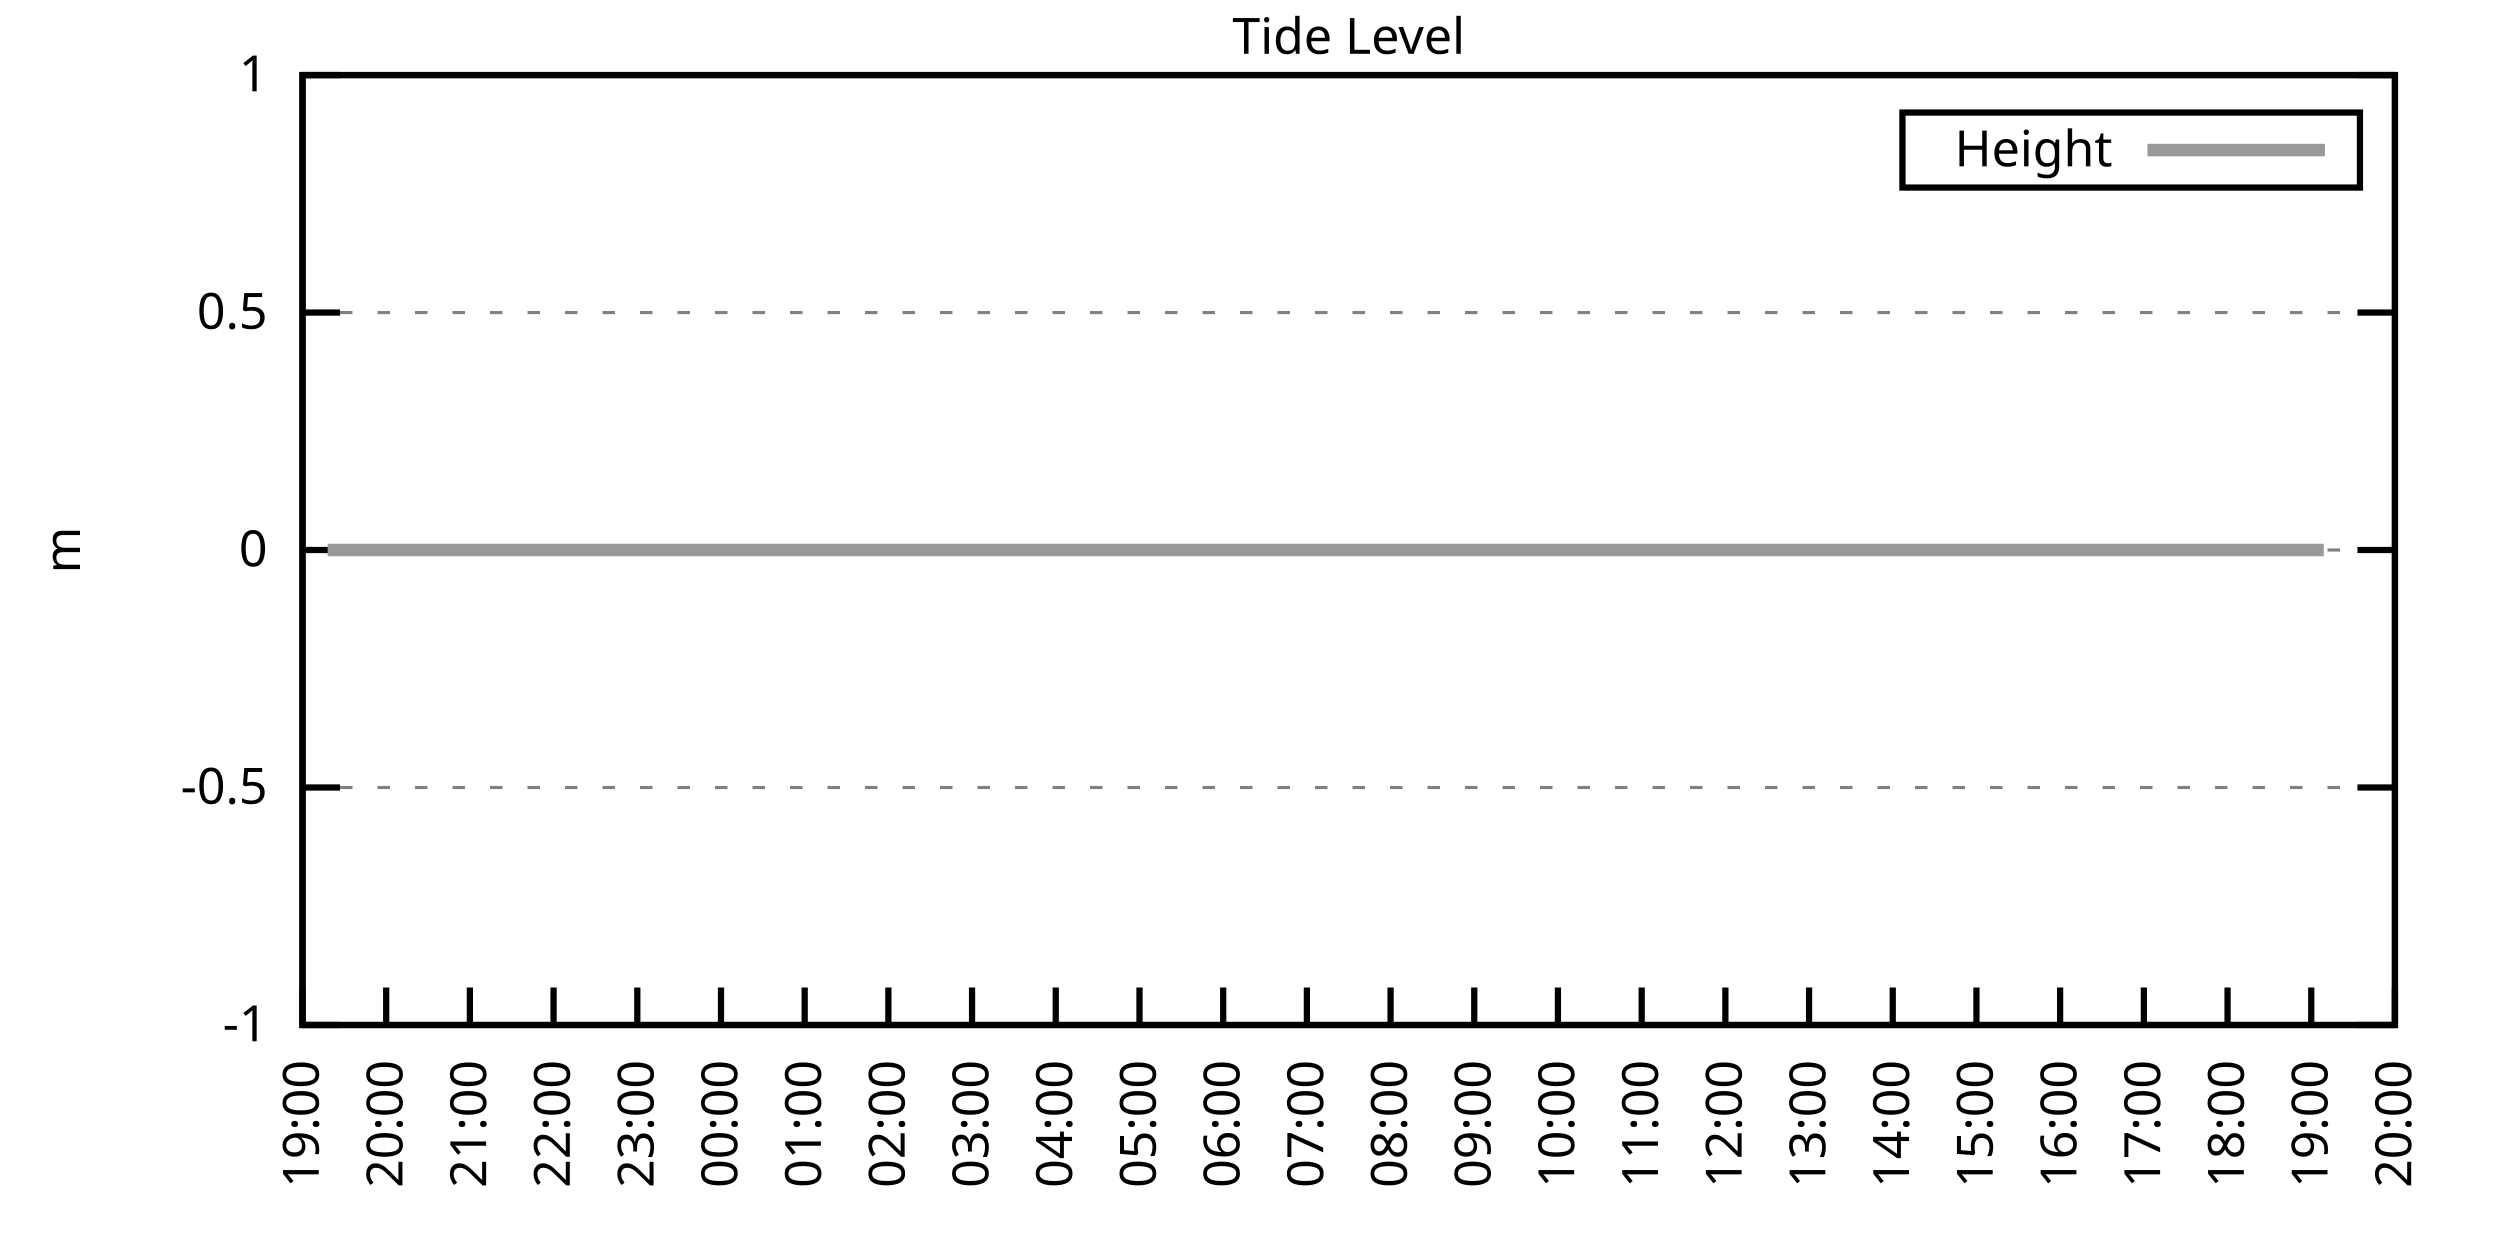
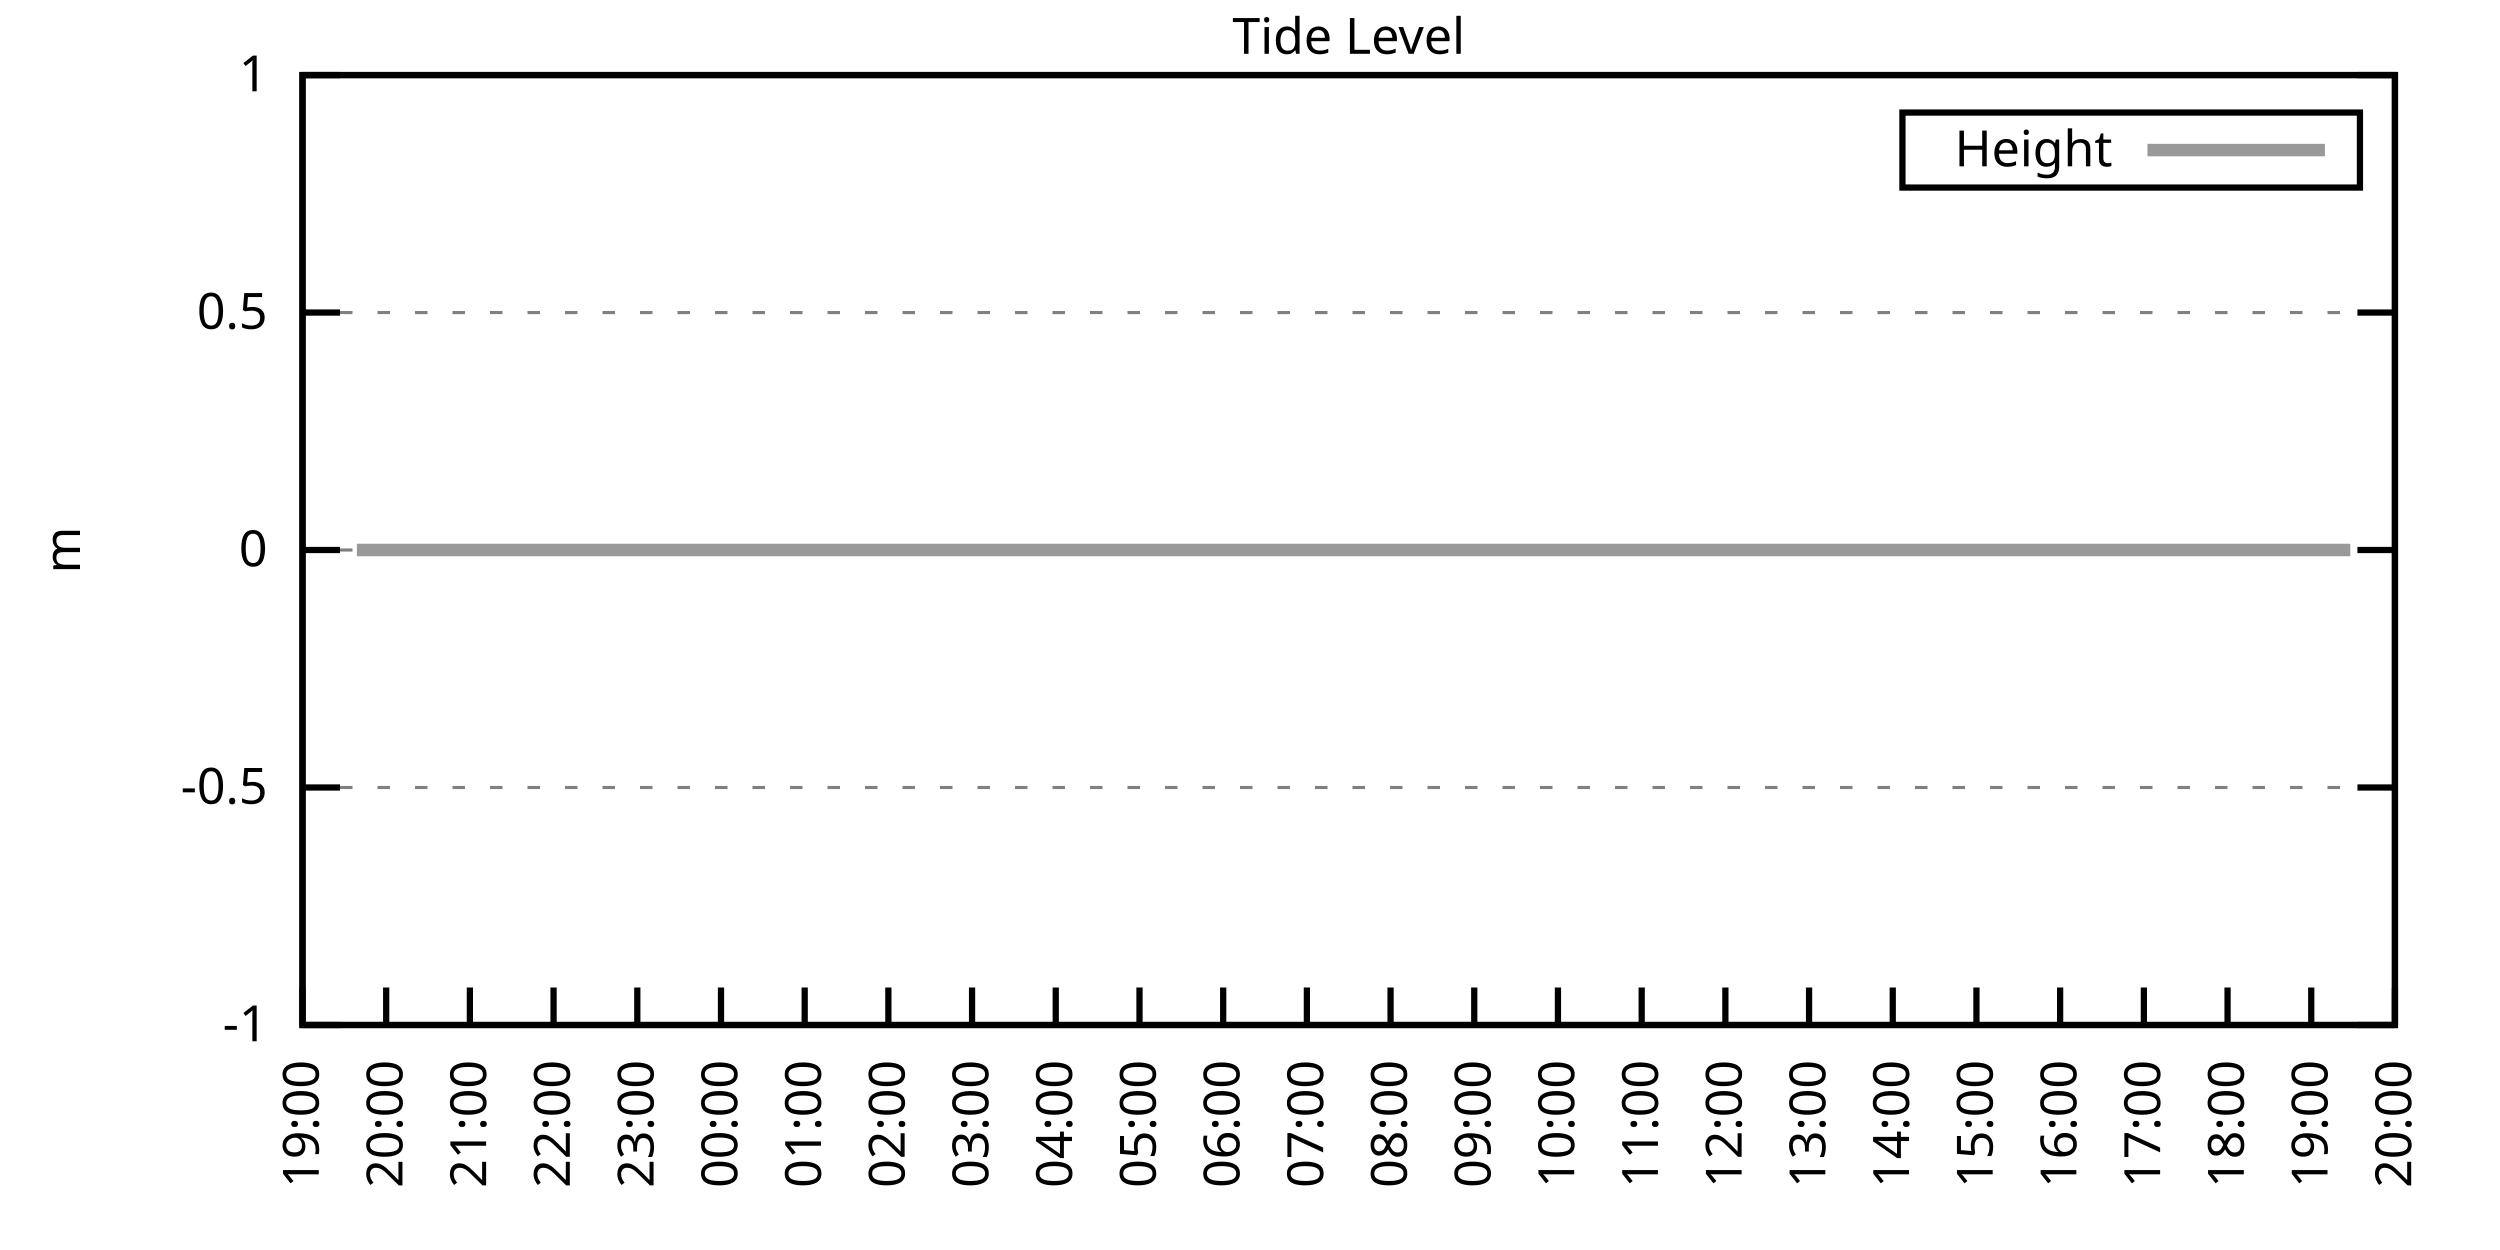
<svg xmlns="http://www.w3.org/2000/svg" xmlns:xlink="http://www.w3.org/1999/xlink" width="400" height="200" viewBox="0 0 400 200">
  <g id="gnuplot_canvas">
    <rect x="0" y="0" width="400" height="200" fill="none" />
    <defs>
      <circle id="gpDot" r="0.5" stroke-width="0.5" stroke="currentColor" />
      <path id="gpPt0" stroke-width="0.333" stroke="currentColor" d="M-1,0 h2 M0,-1 v2" />
      <path id="gpPt1" stroke-width="0.333" stroke="currentColor" d="M-1,-1 L1,1 M1,-1 L-1,1" />
      <path id="gpPt2" stroke-width="0.333" stroke="currentColor" d="M-1,0 L1,0 M0,-1 L0,1 M-1,-1 L1,1 M-1,1 L1,-1" />
      <rect id="gpPt3" stroke-width="0.333" stroke="currentColor" x="-1" y="-1" width="2" height="2" />
      <rect id="gpPt4" stroke-width="0.333" stroke="currentColor" fill="currentColor" x="-1" y="-1" width="2" height="2" />
      <circle id="gpPt5" stroke-width="0.333" stroke="currentColor" cx="0" cy="0" r="1" />
      <use xlink:href="#gpPt5" id="gpPt6" fill="currentColor" stroke="none" />
      <path id="gpPt7" stroke-width="0.333" stroke="currentColor" d="M0,-1.33 L-1.33,0.67 L1.33,0.67 z" />
      <use xlink:href="#gpPt7" id="gpPt8" fill="currentColor" stroke="none" />
      <use xlink:href="#gpPt7" id="gpPt9" stroke="currentColor" transform="rotate(180)" />
      <use xlink:href="#gpPt9" id="gpPt10" fill="currentColor" stroke="none" />
      <use xlink:href="#gpPt3" id="gpPt11" stroke="currentColor" transform="rotate(45)" />
      <use xlink:href="#gpPt11" id="gpPt12" fill="currentColor" stroke="none" />
      <path id="gpPt13" stroke-width="0.333" stroke="currentColor" d="M0,1.330 L1.265,0.411 L0.782,-1.067 L-0.782,-1.076 L-1.265,0.411 z" />
      <use xlink:href="#gpPt13" id="gpPt14" fill="currentColor" stroke="none" />
      <filter id="textbox" filterUnits="objectBoundingBox" x="0" y="0" height="1" width="1">
        <feFlood flood-color="white" flood-opacity="1" result="bgnd" />
        <feComposite in="SourceGraphic" in2="bgnd" operator="atop" />
      </filter>
      <filter id="greybox" filterUnits="objectBoundingBox" x="0" y="0" height="1" width="1">
        <feFlood flood-color="lightgrey" flood-opacity="1" result="grey" />
        <feComposite in="SourceGraphic" in2="grey" operator="atop" />
      </filter>
    </defs>
    <g fill="none" color="white" stroke="currentColor" stroke-width="1.00" stroke-linecap="butt" stroke-linejoin="miter">
</g>
    <g fill="none" color="black" stroke="currentColor" stroke-width="1.00" stroke-linecap="butt" stroke-linejoin="miter">
      <g stroke="none" shape-rendering="crispEdges">
        <polygon fill="rgb(255, 255, 255)" points="48.40,164.00 383.18,164.00 383.18,12.02 48.40,12.02 " />
      </g>
    </g>
    <g fill="none" color="black" stroke="currentColor" stroke-width="1.00" stroke-linecap="butt" stroke-linejoin="miter">
</g>
    <g fill="none" color="black" stroke="black" stroke-width="0.50" stroke-linecap="butt" stroke-linejoin="miter">
</g>
    <g fill="none" color="gray" stroke="currentColor" stroke-width="0.50" stroke-linecap="butt" stroke-linejoin="miter">
      <path stroke="gray" stroke-dasharray="2,4" class="gridline" d="M48.40,164.00 L383.19,164.00  " />
    </g>
    <g fill="none" color="gray" stroke="gray" stroke-width="1.00" stroke-linecap="butt" stroke-linejoin="miter">
</g>
    <g fill="none" color="black" stroke="currentColor" stroke-width="1.00" stroke-linecap="butt" stroke-linejoin="miter">
      <path stroke="black" d="M48.40,164.00 L54.40,164.00 M383.19,164.00 L377.19,164.00  " />
      <g transform="translate(42.80,166.60)" stroke="none" fill="black" font-family="Sans" font-size="8.00" text-anchor="end">
        <text>
          <tspan font-family="Sans">-1</tspan>
        </text>
      </g>
    </g>
    <g fill="none" color="black" stroke="currentColor" stroke-width="1.00" stroke-linecap="butt" stroke-linejoin="miter">
</g>
    <g fill="none" color="black" stroke="black" stroke-width="0.50" stroke-linecap="butt" stroke-linejoin="miter">
</g>
    <g fill="none" color="gray" stroke="currentColor" stroke-width="0.50" stroke-linecap="butt" stroke-linejoin="miter">
      <path stroke="gray" stroke-dasharray="2,4" class="gridline" d="M48.40,126.00 L383.19,126.00  " />
    </g>
    <g fill="none" color="gray" stroke="gray" stroke-width="1.00" stroke-linecap="butt" stroke-linejoin="miter">
</g>
    <g fill="none" color="black" stroke="currentColor" stroke-width="1.00" stroke-linecap="butt" stroke-linejoin="miter">
      <path stroke="black" d="M48.40,126.00 L54.40,126.00 M383.19,126.00 L377.19,126.00  " />
      <g transform="translate(42.80,128.60)" stroke="none" fill="black" font-family="Sans" font-size="8.00" text-anchor="end">
        <text>
          <tspan font-family="Sans">-0.5</tspan>
        </text>
      </g>
    </g>
    <g fill="none" color="black" stroke="currentColor" stroke-width="1.00" stroke-linecap="butt" stroke-linejoin="miter">
</g>
    <g fill="none" color="black" stroke="black" stroke-width="0.50" stroke-linecap="butt" stroke-linejoin="miter">
</g>
    <g fill="none" color="gray" stroke="currentColor" stroke-width="0.50" stroke-linecap="butt" stroke-linejoin="miter">
      <path stroke="gray" stroke-dasharray="2,4" class="gridline" d="M48.40,88.00 L383.19,88.00  " />
    </g>
    <g fill="none" color="gray" stroke="gray" stroke-width="1.00" stroke-linecap="butt" stroke-linejoin="miter">
</g>
    <g fill="none" color="black" stroke="currentColor" stroke-width="1.00" stroke-linecap="butt" stroke-linejoin="miter">
      <path stroke="black" d="M48.40,88.00 L54.40,88.00 M383.19,88.00 L377.19,88.00  " />
      <g transform="translate(42.80,90.60)" stroke="none" fill="black" font-family="Sans" font-size="8.00" text-anchor="end">
        <text>
          <tspan font-family="Sans"> 0</tspan>
        </text>
      </g>
    </g>
    <g fill="none" color="black" stroke="currentColor" stroke-width="1.00" stroke-linecap="butt" stroke-linejoin="miter">
</g>
    <g fill="none" color="black" stroke="black" stroke-width="0.50" stroke-linecap="butt" stroke-linejoin="miter">
</g>
    <g fill="none" color="gray" stroke="currentColor" stroke-width="0.50" stroke-linecap="butt" stroke-linejoin="miter">
      <path stroke="gray" stroke-dasharray="2,4" class="gridline" d="M48.40,50.01 L383.19,50.01  " />
    </g>
    <g fill="none" color="gray" stroke="gray" stroke-width="1.00" stroke-linecap="butt" stroke-linejoin="miter">
</g>
    <g fill="none" color="black" stroke="currentColor" stroke-width="1.00" stroke-linecap="butt" stroke-linejoin="miter">
      <path stroke="black" d="M48.40,50.01 L54.40,50.01 M383.19,50.01 L377.19,50.01  " />
      <g transform="translate(42.80,52.61)" stroke="none" fill="black" font-family="Sans" font-size="8.00" text-anchor="end">
        <text>
          <tspan font-family="Sans"> 0.5</tspan>
        </text>
      </g>
    </g>
    <g fill="none" color="black" stroke="currentColor" stroke-width="1.00" stroke-linecap="butt" stroke-linejoin="miter">
</g>
    <g fill="none" color="black" stroke="black" stroke-width="0.50" stroke-linecap="butt" stroke-linejoin="miter">
</g>
    <g fill="none" color="gray" stroke="currentColor" stroke-width="0.50" stroke-linecap="butt" stroke-linejoin="miter">
      <path stroke="gray" stroke-dasharray="2,4" class="gridline" d="M48.40,12.01 L383.19,12.01  " />
    </g>
    <g fill="none" color="gray" stroke="gray" stroke-width="1.00" stroke-linecap="butt" stroke-linejoin="miter">
</g>
    <g fill="none" color="black" stroke="currentColor" stroke-width="1.00" stroke-linecap="butt" stroke-linejoin="miter">
      <path stroke="black" d="M48.40,12.01 L54.40,12.01 M383.19,12.01 L377.19,12.01  " />
      <g transform="translate(42.80,14.61)" stroke="none" fill="black" font-family="Sans" font-size="8.00" text-anchor="end">
        <text>
          <tspan font-family="Sans"> 1</tspan>
        </text>
      </g>
    </g>
    <g fill="none" color="black" stroke="currentColor" stroke-width="1.00" stroke-linecap="butt" stroke-linejoin="miter">
      <path stroke="black" d="M48.40,164.00 L48.40,158.00  " />
      <g transform="translate(51.00,169.60) rotate(270.00)" stroke="none" fill="black" font-family="Sans" font-size="8.00" text-anchor="end">
        <text>
          <tspan font-family="Sans">19:00</tspan>
        </text>
      </g>
    </g>
    <g fill="none" color="black" stroke="currentColor" stroke-width="1.00" stroke-linecap="butt" stroke-linejoin="miter">
      <path stroke="black" d="M61.79,164.00 L61.79,158.00  " />
      <g transform="translate(64.39,169.60) rotate(270.00)" stroke="none" fill="black" font-family="Sans" font-size="8.00" text-anchor="end">
        <text>
          <tspan font-family="Sans">20:00</tspan>
        </text>
      </g>
    </g>
    <g fill="none" color="black" stroke="currentColor" stroke-width="1.00" stroke-linecap="butt" stroke-linejoin="miter">
      <path stroke="black" d="M75.18,164.00 L75.18,158.00  " />
      <g transform="translate(77.78,169.60) rotate(270.00)" stroke="none" fill="black" font-family="Sans" font-size="8.00" text-anchor="end">
        <text>
          <tspan font-family="Sans">21:00</tspan>
        </text>
      </g>
    </g>
    <g fill="none" color="black" stroke="currentColor" stroke-width="1.00" stroke-linecap="butt" stroke-linejoin="miter">
      <path stroke="black" d="M88.57,164.00 L88.57,158.00  " />
      <g transform="translate(91.17,169.60) rotate(270.00)" stroke="none" fill="black" font-family="Sans" font-size="8.00" text-anchor="end">
        <text>
          <tspan font-family="Sans">22:00</tspan>
        </text>
      </g>
    </g>
    <g fill="none" color="black" stroke="currentColor" stroke-width="1.00" stroke-linecap="butt" stroke-linejoin="miter">
      <path stroke="black" d="M101.97,164.00 L101.97,158.00  " />
      <g transform="translate(104.57,169.60) rotate(270.00)" stroke="none" fill="black" font-family="Sans" font-size="8.00" text-anchor="end">
        <text>
          <tspan font-family="Sans">23:00</tspan>
        </text>
      </g>
    </g>
    <g fill="none" color="black" stroke="currentColor" stroke-width="1.00" stroke-linecap="butt" stroke-linejoin="miter">
      <path stroke="black" d="M115.36,164.00 L115.36,158.00  " />
      <g transform="translate(117.96,169.60) rotate(270.00)" stroke="none" fill="black" font-family="Sans" font-size="8.00" text-anchor="end">
        <text>
          <tspan font-family="Sans">00:00</tspan>
        </text>
      </g>
    </g>
    <g fill="none" color="black" stroke="currentColor" stroke-width="1.00" stroke-linecap="butt" stroke-linejoin="miter">
      <path stroke="black" d="M128.75,164.00 L128.75,158.00  " />
      <g transform="translate(131.35,169.60) rotate(270.00)" stroke="none" fill="black" font-family="Sans" font-size="8.00" text-anchor="end">
        <text>
          <tspan font-family="Sans">01:00</tspan>
        </text>
      </g>
    </g>
    <g fill="none" color="black" stroke="currentColor" stroke-width="1.00" stroke-linecap="butt" stroke-linejoin="miter">
      <path stroke="black" d="M142.14,164.00 L142.14,158.00  " />
      <g transform="translate(144.74,169.60) rotate(270.00)" stroke="none" fill="black" font-family="Sans" font-size="8.00" text-anchor="end">
        <text>
          <tspan font-family="Sans">02:00</tspan>
        </text>
      </g>
    </g>
    <g fill="none" color="black" stroke="currentColor" stroke-width="1.00" stroke-linecap="butt" stroke-linejoin="miter">
      <path stroke="black" d="M155.53,164.00 L155.53,158.00  " />
      <g transform="translate(158.13,169.60) rotate(270.00)" stroke="none" fill="black" font-family="Sans" font-size="8.00" text-anchor="end">
        <text>
          <tspan font-family="Sans">03:00</tspan>
        </text>
      </g>
    </g>
    <g fill="none" color="black" stroke="currentColor" stroke-width="1.00" stroke-linecap="butt" stroke-linejoin="miter">
      <path stroke="black" d="M168.92,164.00 L168.92,158.00  " />
      <g transform="translate(171.52,169.60) rotate(270.00)" stroke="none" fill="black" font-family="Sans" font-size="8.00" text-anchor="end">
        <text>
          <tspan font-family="Sans">04:00</tspan>
        </text>
      </g>
    </g>
    <g fill="none" color="black" stroke="currentColor" stroke-width="1.00" stroke-linecap="butt" stroke-linejoin="miter">
      <path stroke="black" d="M182.32,164.00 L182.32,158.00  " />
      <g transform="translate(184.92,169.60) rotate(270.00)" stroke="none" fill="black" font-family="Sans" font-size="8.00" text-anchor="end">
        <text>
          <tspan font-family="Sans">05:00</tspan>
        </text>
      </g>
    </g>
    <g fill="none" color="black" stroke="currentColor" stroke-width="1.00" stroke-linecap="butt" stroke-linejoin="miter">
      <path stroke="black" d="M195.71,164.00 L195.71,158.00  " />
      <g transform="translate(198.31,169.60) rotate(270.00)" stroke="none" fill="black" font-family="Sans" font-size="8.00" text-anchor="end">
        <text>
          <tspan font-family="Sans">06:00</tspan>
        </text>
      </g>
    </g>
    <g fill="none" color="black" stroke="currentColor" stroke-width="1.00" stroke-linecap="butt" stroke-linejoin="miter">
      <path stroke="black" d="M209.10,164.00 L209.10,158.00  " />
      <g transform="translate(211.70,169.60) rotate(270.00)" stroke="none" fill="black" font-family="Sans" font-size="8.00" text-anchor="end">
        <text>
          <tspan font-family="Sans">07:00</tspan>
        </text>
      </g>
    </g>
    <g fill="none" color="black" stroke="currentColor" stroke-width="1.00" stroke-linecap="butt" stroke-linejoin="miter">
      <path stroke="black" d="M222.49,164.00 L222.49,158.00  " />
      <g transform="translate(225.09,169.60) rotate(270.00)" stroke="none" fill="black" font-family="Sans" font-size="8.00" text-anchor="end">
        <text>
          <tspan font-family="Sans">08:00</tspan>
        </text>
      </g>
    </g>
    <g fill="none" color="black" stroke="currentColor" stroke-width="1.00" stroke-linecap="butt" stroke-linejoin="miter">
      <path stroke="black" d="M235.88,164.00 L235.88,158.00  " />
      <g transform="translate(238.48,169.60) rotate(270.00)" stroke="none" fill="black" font-family="Sans" font-size="8.00" text-anchor="end">
        <text>
          <tspan font-family="Sans">09:00</tspan>
        </text>
      </g>
    </g>
    <g fill="none" color="black" stroke="currentColor" stroke-width="1.00" stroke-linecap="butt" stroke-linejoin="miter">
      <path stroke="black" d="M249.27,164.00 L249.27,158.00  " />
      <g transform="translate(251.87,169.60) rotate(270.00)" stroke="none" fill="black" font-family="Sans" font-size="8.00" text-anchor="end">
        <text>
          <tspan font-family="Sans">10:00</tspan>
        </text>
      </g>
    </g>
    <g fill="none" color="black" stroke="currentColor" stroke-width="1.00" stroke-linecap="butt" stroke-linejoin="miter">
      <path stroke="black" d="M262.67,164.00 L262.67,158.00  " />
      <g transform="translate(265.27,169.60) rotate(270.00)" stroke="none" fill="black" font-family="Sans" font-size="8.00" text-anchor="end">
        <text>
          <tspan font-family="Sans">11:00</tspan>
        </text>
      </g>
    </g>
    <g fill="none" color="black" stroke="currentColor" stroke-width="1.00" stroke-linecap="butt" stroke-linejoin="miter">
      <path stroke="black" d="M276.06,164.00 L276.06,158.00  " />
      <g transform="translate(278.66,169.60) rotate(270.00)" stroke="none" fill="black" font-family="Sans" font-size="8.00" text-anchor="end">
        <text>
          <tspan font-family="Sans">12:00</tspan>
        </text>
      </g>
    </g>
    <g fill="none" color="black" stroke="currentColor" stroke-width="1.00" stroke-linecap="butt" stroke-linejoin="miter">
      <path stroke="black" d="M289.45,164.00 L289.45,158.00  " />
      <g transform="translate(292.05,169.60) rotate(270.00)" stroke="none" fill="black" font-family="Sans" font-size="8.00" text-anchor="end">
        <text>
          <tspan font-family="Sans">13:00</tspan>
        </text>
      </g>
    </g>
    <g fill="none" color="black" stroke="currentColor" stroke-width="1.00" stroke-linecap="butt" stroke-linejoin="miter">
      <path stroke="black" d="M302.84,164.00 L302.84,158.00  " />
      <g transform="translate(305.44,169.60) rotate(270.00)" stroke="none" fill="black" font-family="Sans" font-size="8.00" text-anchor="end">
        <text>
          <tspan font-family="Sans">14:00</tspan>
        </text>
      </g>
    </g>
    <g fill="none" color="black" stroke="currentColor" stroke-width="1.00" stroke-linecap="butt" stroke-linejoin="miter">
      <path stroke="black" d="M316.23,164.00 L316.23,158.00  " />
      <g transform="translate(318.83,169.60) rotate(270.00)" stroke="none" fill="black" font-family="Sans" font-size="8.00" text-anchor="end">
        <text>
          <tspan font-family="Sans">15:00</tspan>
        </text>
      </g>
    </g>
    <g fill="none" color="black" stroke="currentColor" stroke-width="1.00" stroke-linecap="butt" stroke-linejoin="miter">
      <path stroke="black" d="M329.62,164.00 L329.62,158.00  " />
      <g transform="translate(332.22,169.60) rotate(270.00)" stroke="none" fill="black" font-family="Sans" font-size="8.00" text-anchor="end">
        <text>
          <tspan font-family="Sans">16:00</tspan>
        </text>
      </g>
    </g>
    <g fill="none" color="black" stroke="currentColor" stroke-width="1.00" stroke-linecap="butt" stroke-linejoin="miter">
      <path stroke="black" d="M343.02,164.00 L343.02,158.00  " />
      <g transform="translate(345.62,169.60) rotate(270.00)" stroke="none" fill="black" font-family="Sans" font-size="8.00" text-anchor="end">
        <text>
          <tspan font-family="Sans">17:00</tspan>
        </text>
      </g>
    </g>
    <g fill="none" color="black" stroke="currentColor" stroke-width="1.00" stroke-linecap="butt" stroke-linejoin="miter">
      <path stroke="black" d="M356.41,164.00 L356.41,158.00  " />
      <g transform="translate(359.01,169.60) rotate(270.00)" stroke="none" fill="black" font-family="Sans" font-size="8.00" text-anchor="end">
        <text>
          <tspan font-family="Sans">18:00</tspan>
        </text>
      </g>
    </g>
    <g fill="none" color="black" stroke="currentColor" stroke-width="1.00" stroke-linecap="butt" stroke-linejoin="miter">
      <path stroke="black" d="M369.80,164.00 L369.80,158.00  " />
      <g transform="translate(372.40,169.60) rotate(270.00)" stroke="none" fill="black" font-family="Sans" font-size="8.00" text-anchor="end">
        <text>
          <tspan font-family="Sans">19:00</tspan>
        </text>
      </g>
    </g>
    <g fill="none" color="black" stroke="currentColor" stroke-width="1.00" stroke-linecap="butt" stroke-linejoin="miter">
      <path stroke="black" d="M383.19,164.00 L383.19,158.00  " />
      <g transform="translate(385.79,169.60) rotate(270.00)" stroke="none" fill="black" font-family="Sans" font-size="8.00" text-anchor="end">
        <text>
          <tspan font-family="Sans">20:00</tspan>
        </text>
      </g>
    </g>
    <g fill="none" color="black" stroke="currentColor" stroke-width="1.00" stroke-linecap="butt" stroke-linejoin="miter">
</g>
    <g fill="none" color="black" stroke="currentColor" stroke-width="1.00" stroke-linecap="butt" stroke-linejoin="miter">
      <path stroke="black" d="M48.40,12.01 L48.40,164.00 L383.19,164.00 L383.19,12.01 L48.40,12.01 Z  " />
    </g>
    <g fill="none" color="black" stroke="currentColor" stroke-width="1.00" stroke-linecap="butt" stroke-linejoin="miter">
</g>
    <g fill="none" color="black" stroke="currentColor" stroke-width="1.00" stroke-linecap="butt" stroke-linejoin="miter">
      <path stroke="black" d="M304.39,30.01 L304.39,18.01 L377.59,18.01 L377.59,30.01 L304.39,30.01 Z  " />
    </g>
    <g id="Tide_level_plot_1">
      <g fill="none" color="white" stroke="black" stroke-width="2.00" stroke-linecap="butt" stroke-linejoin="miter">
</g>
      <g fill="none" color="black" stroke="currentColor" stroke-width="2.00" stroke-linecap="butt" stroke-linejoin="miter">
        <g transform="translate(337.99,26.61)" stroke="none" fill="black" font-family="Sans" font-size="8.00" text-anchor="end">
          <text>
            <tspan font-family="Sans">Height</tspan>
          </text>
        </g>
      </g>
      <g fill="none" color="black" stroke="currentColor" stroke-width="2.00" stroke-linecap="butt" stroke-linejoin="miter">
-         <path stroke="rgb(153, 153, 153)" d="M343.59,24.01 L371.99,24.01 M52.42,88.00 L54.65,88.00 L57.10,88.00 L59.34,88.00 L61.57,88.00 L63.58,88.00   L65.81,88.00 L68.04,88.00 L70.50,88.00 L72.73,88.00 L74.74,88.00 L76.97,88.00 L79.20,88.00 L81.43,88.00   L83.44,88.00 L86.12,88.00 L88.35,88.00 L90.36,88.00 L92.59,88.00 L95.05,88.00 L97.06,88.00 L99.29,88.00   L101.74,88.00 L103.98,88.00 L106.21,88.00 L107.99,88.00 L110.45,88.00 L112.90,88.00 L115.13,88.00 L116.70,88.00   L119.38,88.00 L121.38,88.00 L124.06,88.00 L126.29,88.00 L128.53,88.00 L130.54,88.00 L132.99,88.00 L135.22,88.00   L139.46,88.00 L141.69,88.00 L144.15,88.00 L146.16,88.00 L148.17,88.00 L150.85,88.00 L152.85,88.00 L155.31,88.00   L157.32,88.00 L159.77,88.00 L161.78,88.00 L164.24,88.00 L166.47,88.00 L168.70,88.00 L170.93,88.00 L172.94,88.00   L175.17,88.00 L177.18,88.00 L179.64,88.00 L182.09,88.00 L184.10,88.00 L186.33,88.00 L188.79,88.00 L190.57,88.00   L192.81,88.00 L195.48,88.00 L197.72,88.00 L199.95,88.00 L202.18,88.00 L204.41,88.00 L206.20,88.00 L208.65,88.00   L210.88,88.00 L212.89,88.00 L215.57,88.00 L217.80,88.00 L220.04,88.00 L221.82,88.00 L224.28,88.00 L226.51,88.00   L228.96,88.00 L230.97,88.00 L232.98,88.00 L235.44,88.00 L237.67,88.00 L239.68,88.00 L242.36,88.00 L244.36,88.00   L246.82,88.00 L248.83,88.00 L251.06,88.00 L253.07,88.00 L255.52,88.00 L257.98,88.00 L260.21,88.00 L262.22,88.00   L264.67,88.00 L266.68,88.00 L269.14,88.00 L271.37,88.00 L273.38,88.00 L275.61,88.00 L277.62,88.00 L280.07,88.00   L282.31,88.00 L284.54,88.00 L286.99,88.00 L289.00,88.00 L291.46,88.00 L293.69,88.00 L295.70,88.00 L298.15,88.00   L302.39,88.00 L304.63,88.00 L307.08,88.00 L309.09,88.00 L311.32,88.00 L313.55,88.00 L315.79,88.00 L318.24,88.00   L320.25,88.00 L322.48,88.00 L324.94,88.00 L326.95,88.00 L329.18,88.00 L331.41,88.00 L333.64,88.00 L335.87,88.00   L337.88,88.00 L340.34,88.00 L342.79,88.00 L345.02,88.00 L347.03,88.00 L349.49,88.00 L351.50,88.00 L353.73,88.00   L356.18,88.00 L358.19,88.00 L360.65,88.00 L362.88,88.00 L364.89,88.00 L367.34,88.00 L369.58,88.00 L371.81,88.00    " />
+         <path stroke="rgb(153, 153, 153)" d="M343.59,24.01 L371.99,24.01 M57.10,88.00 L59.34,88.00 L61.57,88.00 L63.58,88.00 L65.81,88.00 L68.04,88.00   L70.50,88.00 L72.73,88.00 L74.74,88.00 L76.97,88.00 L79.20,88.00 L81.43,88.00 L83.44,88.00 L86.12,88.00   L88.35,88.00 L90.36,88.00 L92.59,88.00 L95.05,88.00 L97.06,88.00 L99.29,88.00 L101.74,88.00 L103.98,88.00   L106.21,88.00 L107.99,88.00 L110.45,88.00 L112.90,88.00 L115.13,88.00 L116.70,88.00 L119.38,88.00 L121.38,88.00   L124.06,88.00 L126.29,88.00 L128.53,88.00 L130.54,88.00 L132.99,88.00 L135.22,88.00 L139.46,88.00 L141.69,88.00   L144.15,88.00 L146.16,88.00 L148.17,88.00 L150.85,88.00 L152.85,88.00 L155.31,88.00 L157.32,88.00 L159.77,88.00   L161.78,88.00 L164.24,88.00 L166.47,88.00 L168.70,88.00 L170.93,88.00 L172.94,88.00 L175.17,88.00 L177.18,88.00   L179.64,88.00 L182.09,88.00 L184.10,88.00 L186.33,88.00 L188.79,88.00 L190.57,88.00 L192.81,88.00 L195.48,88.00   L197.72,88.00 L199.95,88.00 L202.18,88.00 L204.41,88.00 L206.20,88.00 L208.65,88.00 L210.88,88.00 L212.89,88.00   L215.57,88.00 L217.80,88.00 L220.04,88.00 L221.82,88.00 L224.28,88.00 L226.51,88.00 L228.96,88.00 L230.97,88.00   L232.98,88.00 L235.44,88.00 L237.67,88.00 L239.68,88.00 L242.36,88.00 L244.36,88.00 L246.82,88.00 L248.83,88.00   L251.06,88.00 L253.07,88.00 L255.52,88.00 L257.98,88.00 L260.21,88.00 L262.22,88.00 L264.67,88.00 L266.68,88.00   L269.14,88.00 L271.37,88.00 L273.38,88.00 L275.61,88.00 L277.62,88.00 L280.07,88.00 L282.31,88.00 L284.54,88.00   L286.99,88.00 L289.00,88.00 L291.46,88.00 L293.69,88.00 L295.70,88.00 L298.15,88.00 L302.39,88.00 L304.63,88.00   L307.08,88.00 L309.09,88.00 L311.32,88.00 L313.55,88.00 L315.79,88.00 L318.24,88.00 L320.25,88.00 L322.48,88.00   L324.94,88.00 L326.95,88.00 L329.18,88.00 L331.41,88.00 L333.64,88.00 L335.87,88.00 L337.88,88.00 L340.34,88.00   L342.79,88.00 L345.02,88.00 L347.03,88.00 L349.49,88.00 L351.50,88.00 L353.73,88.00 L356.18,88.00 L358.19,88.00   L360.65,88.00 L362.88,88.00 L364.89,88.00 L367.34,88.00 L369.58,88.00 L371.81,88.00 L373.82,88.00 L376.05,88.00    " />
      </g>
    </g>
    <g fill="none" color="black" stroke="currentColor" stroke-width="2.00" stroke-linecap="butt" stroke-linejoin="miter">
</g>
    <g fill="none" color="black" stroke="black" stroke-width="1.00" stroke-linecap="butt" stroke-linejoin="miter">
</g>
    <g fill="none" color="black" stroke="currentColor" stroke-width="1.00" stroke-linecap="butt" stroke-linejoin="miter">
      <path stroke="black" d="M48.40,12.01 L48.40,164.00 L383.19,164.00 L383.19,12.01 L48.40,12.01 Z  " />
      <g transform="translate(12.80,88.01) rotate(270.00)" stroke="none" fill="black" font-family="Sans" font-size="8.00" text-anchor="middle">
        <text>
          <tspan font-family="Sans">m</tspan>
        </text>
      </g>
    </g>
    <g fill="none" color="black" stroke="currentColor" stroke-width="1.00" stroke-linecap="butt" stroke-linejoin="miter">
</g>
    <g fill="none" color="black" stroke="currentColor" stroke-width="1.00" stroke-linecap="butt" stroke-linejoin="miter">
      <g transform="translate(215.79,8.61)" stroke="none" fill="black" font-family="Sans" font-size="8.00" text-anchor="middle">
        <text>
          <tspan font-family="Sans">Tide Level</tspan>
        </text>
      </g>
    </g>
    <g fill="none" color="black" stroke="currentColor" stroke-width="1.00" stroke-linecap="butt" stroke-linejoin="miter">
</g>
  </g>
</svg>
